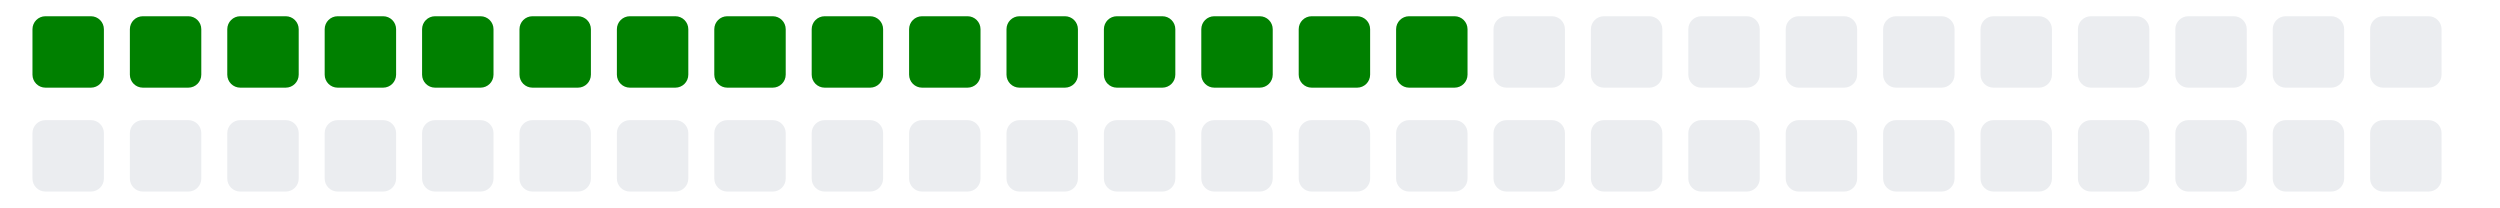
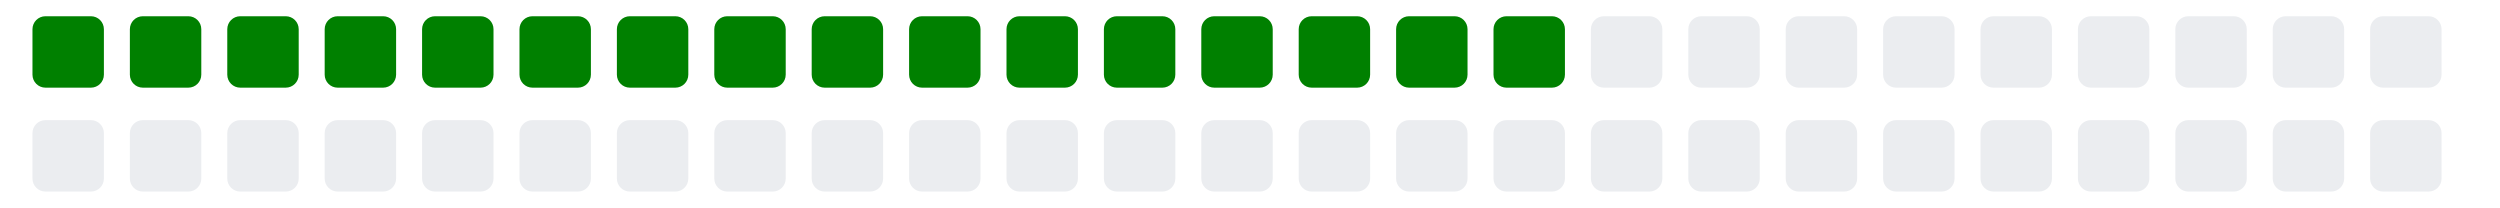
<svg xmlns="http://www.w3.org/2000/svg" viewBox="0 0 385 11" width="385" height="32">
  <g>
    <rect class="day" x="5" y="-8" width="11" height="11" fill="#008000" rx="2" ry="2" />
    <rect class="day" x="5" y="8" width="11" height="11" fill="#ebedf0" rx="2" ry="2" />
    <rect class="day" x="20" y="-8" width="11" height="11" fill="#008000" rx="2" ry="2" />
    <rect class="day" x="20" y="8" width="11" height="11" fill="#ebedf0" rx="2" ry="2" />
    <rect class="day" x="35" y="-8" width="11" height="11" fill="#008000" rx="2" ry="2" />
    <rect class="day" x="35" y="8" width="11" height="11" fill="#ebedf0" rx="2" ry="2" />
    <rect class="day" x="50" y="-8" width="11" height="11" fill="#008000" rx="2" ry="2" />
    <rect class="day" x="50" y="8" width="11" height="11" fill="#ebedf0" rx="2" ry="2" />
    <rect class="day" x="65" y="-8" width="11" height="11" fill="#008000" rx="2" ry="2" />
    <rect class="day" x="65" y="8" width="11" height="11" fill="#ebedf0" rx="2" ry="2" />
    <rect class="day" x="80" y="-8" width="11" height="11" fill="#008000" rx="2" ry="2" />
    <rect class="day" x="80" y="8" width="11" height="11" fill="#ebedf0" rx="2" ry="2" />
    <rect class="day" x="95" y="-8" width="11" height="11" fill="#008000" rx="2" ry="2" />
    <rect class="day" x="95" y="8" width="11" height="11" fill="#ebedf0" rx="2" ry="2" />
    <rect class="day" x="110" y="-8" width="11" height="11" fill="#008000" rx="2" ry="2" />
    <rect class="day" x="110" y="8" width="11" height="11" fill="#ebedf0" rx="2" ry="2" />
    <rect class="day" x="125" y="-8" width="11" height="11" fill="#008000" rx="2" ry="2" />
    <rect class="day" x="125" y="8" width="11" height="11" fill="#ebedf0" rx="2" ry="2" />
    <rect class="day" x="140" y="-8" width="11" height="11" fill="#008000" rx="2" ry="2" />
    <rect class="day" x="140" y="8" width="11" height="11" fill="#ebedf0" rx="2" ry="2" />
    <rect class="day" x="155" y="-8" width="11" height="11" fill="#008000" rx="2" ry="2" />
    <rect class="day" x="155" y="8" width="11" height="11" fill="#ebedf0" rx="2" ry="2" />
    <rect class="day" x="170" y="-8" width="11" height="11" fill="#008000" rx="2" ry="2" />
    <rect class="day" x="170" y="8" width="11" height="11" fill="#ebedf0" rx="2" ry="2" />
    <rect class="day" x="185" y="-8" width="11" height="11" fill="#008000" rx="2" ry="2" />
    <rect class="day" x="185" y="8" width="11" height="11" fill="#ebedf0" rx="2" ry="2" />
    <rect class="day" x="200" y="-8" width="11" height="11" fill="#008000" rx="2" ry="2" />
    <rect class="day" x="200" y="8" width="11" height="11" fill="#ebedf0" rx="2" ry="2" />
    <rect class="day" x="215" y="-8" width="11" height="11" fill="#008000" rx="2" ry="2" />
    <rect class="day" x="215" y="8" width="11" height="11" fill="#ebedf0" rx="2" ry="2" />
-     <rect class="day" x="230" y="-8" width="11" height="11" fill="#ebedf0" rx="2" ry="2" />
+     <rect class="day" x="230" y="-8" width="11" height="11" fill="#008000" rx="2" ry="2" />
    <rect class="day" x="230" y="8" width="11" height="11" fill="#ebedf0" rx="2" ry="2" />
    <rect class="day" x="245" y="-8" width="11" height="11" fill="#ebedf0" rx="2" ry="2" />
    <rect class="day" x="245" y="8" width="11" height="11" fill="#ebedf0" rx="2" ry="2" />
    <rect class="day" x="260" y="-8" width="11" height="11" fill="#ebedf0" rx="2" ry="2" />
    <rect class="day" x="260" y="8" width="11" height="11" fill="#ebedf0" rx="2" ry="2" />
    <rect class="day" x="275" y="-8" width="11" height="11" fill="#ebedf0" rx="2" ry="2" />
    <rect class="day" x="275" y="8" width="11" height="11" fill="#ebedf0" rx="2" ry="2" />
    <rect class="day" x="290" y="-8" width="11" height="11" fill="#ebedf0" rx="2" ry="2" />
    <rect class="day" x="290" y="8" width="11" height="11" fill="#ebedf0" rx="2" ry="2" />
    <rect class="day" x="305" y="-8" width="11" height="11" fill="#ebedf0" rx="2" ry="2" />
    <rect class="day" x="305" y="8" width="11" height="11" fill="#ebedf0" rx="2" ry="2" />
    <rect class="day" x="320" y="-8" width="11" height="11" fill="#ebedf0" rx="2" ry="2" />
    <rect class="day" x="320" y="8" width="11" height="11" fill="#ebedf0" rx="2" ry="2" />
    <rect class="day" x="335" y="-8" width="11" height="11" fill="#ebedf0" rx="2" ry="2" />
    <rect class="day" x="335" y="8" width="11" height="11" fill="#ebedf0" rx="2" ry="2" />
    <rect class="day" x="350" y="-8" width="11" height="11" fill="#ebedf0" rx="2" ry="2" />
    <rect class="day" x="350" y="8" width="11" height="11" fill="#ebedf0" rx="2" ry="2" />
    <rect class="day" x="365" y="-8" width="11" height="11" fill="#ebedf0" rx="2" ry="2" />
    <rect class="day" x="365" y="8" width="11" height="11" fill="#ebedf0" rx="2" ry="2" />
  </g>
</svg>
